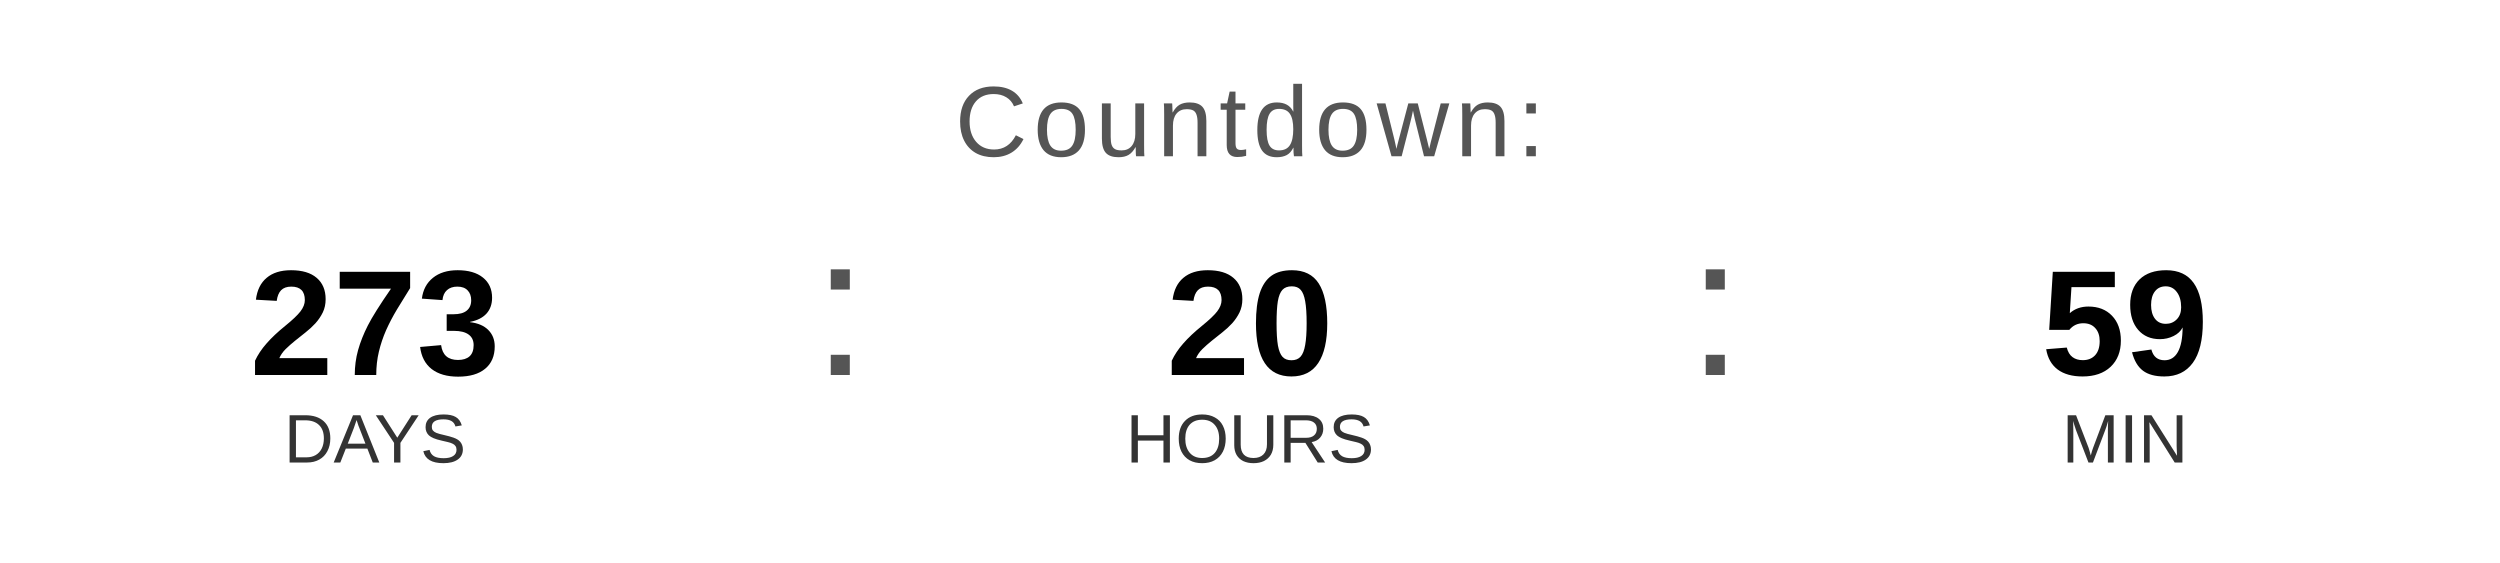
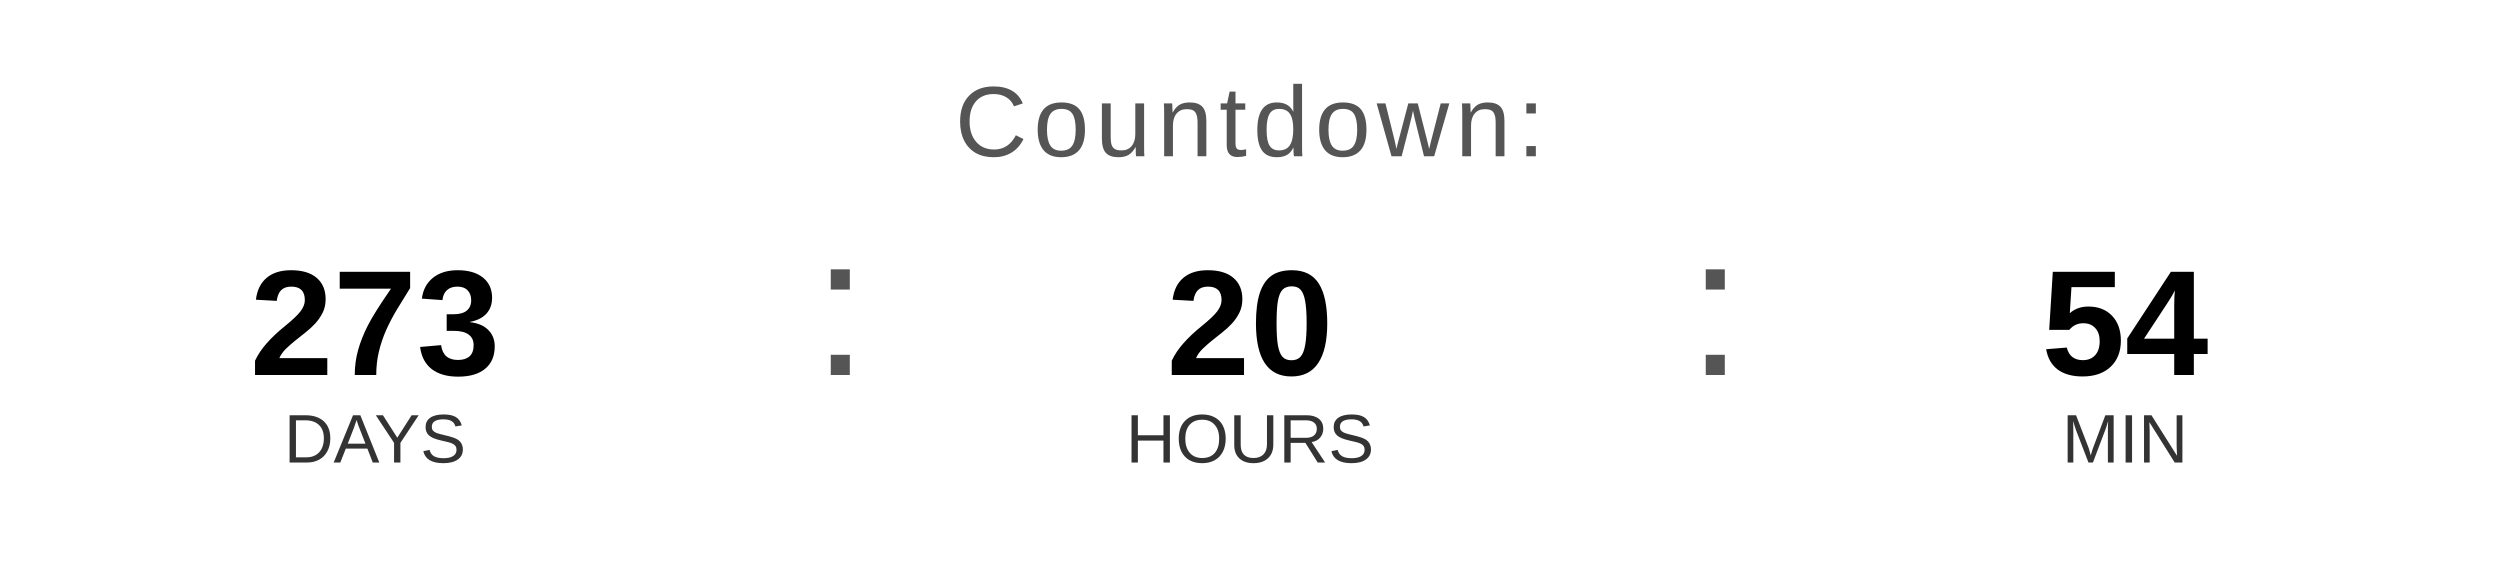
<svg xmlns="http://www.w3.org/2000/svg" width="400" height="90" viewBox="0 0 400 90">
  <text x="200" y="25" font-family="Arial, Helvetica, sans-serif" font-size="16" fill="#555555" text-anchor="middle" letter-spacing="1">
    Countdown:
  </text>
  <text x="60" y="60" font-family="Arial, Helvetica, sans-serif" font-size="24" font-weight="bold" fill="#000000" text-anchor="middle">273</text>
  <text x="60" y="74" font-family="Arial, Helvetica, sans-serif" font-size="11" fill="#333333" text-anchor="middle">DAYS</text>
  <text x="130" y="60" font-family="Arial, sans-serif" font-size="32" fill="#555555">:</text>
  <text x="200" y="60" font-family="Arial, Helvetica, sans-serif" font-size="24" font-weight="bold" fill="#000000" text-anchor="middle">20</text>
  <text x="200" y="74" font-family="Arial, Helvetica, sans-serif" font-size="11" fill="#333333" text-anchor="middle">HOURS</text>
  <text x="270" y="60" font-family="Arial, sans-serif" font-size="32" fill="#555555">:</text>
-   <text x="340" y="60" font-family="Arial, Helvetica, sans-serif" font-size="24" font-weight="bold" fill="#000000" text-anchor="middle">59</text>
+   <text x="340" y="60" font-family="Arial, Helvetica, sans-serif" font-size="24" font-weight="bold" fill="#000000" text-anchor="middle">54</text>
  <text x="340" y="74" font-family="Arial, Helvetica, sans-serif" font-size="11" fill="#333333" text-anchor="middle">MIN</text>
</svg>
